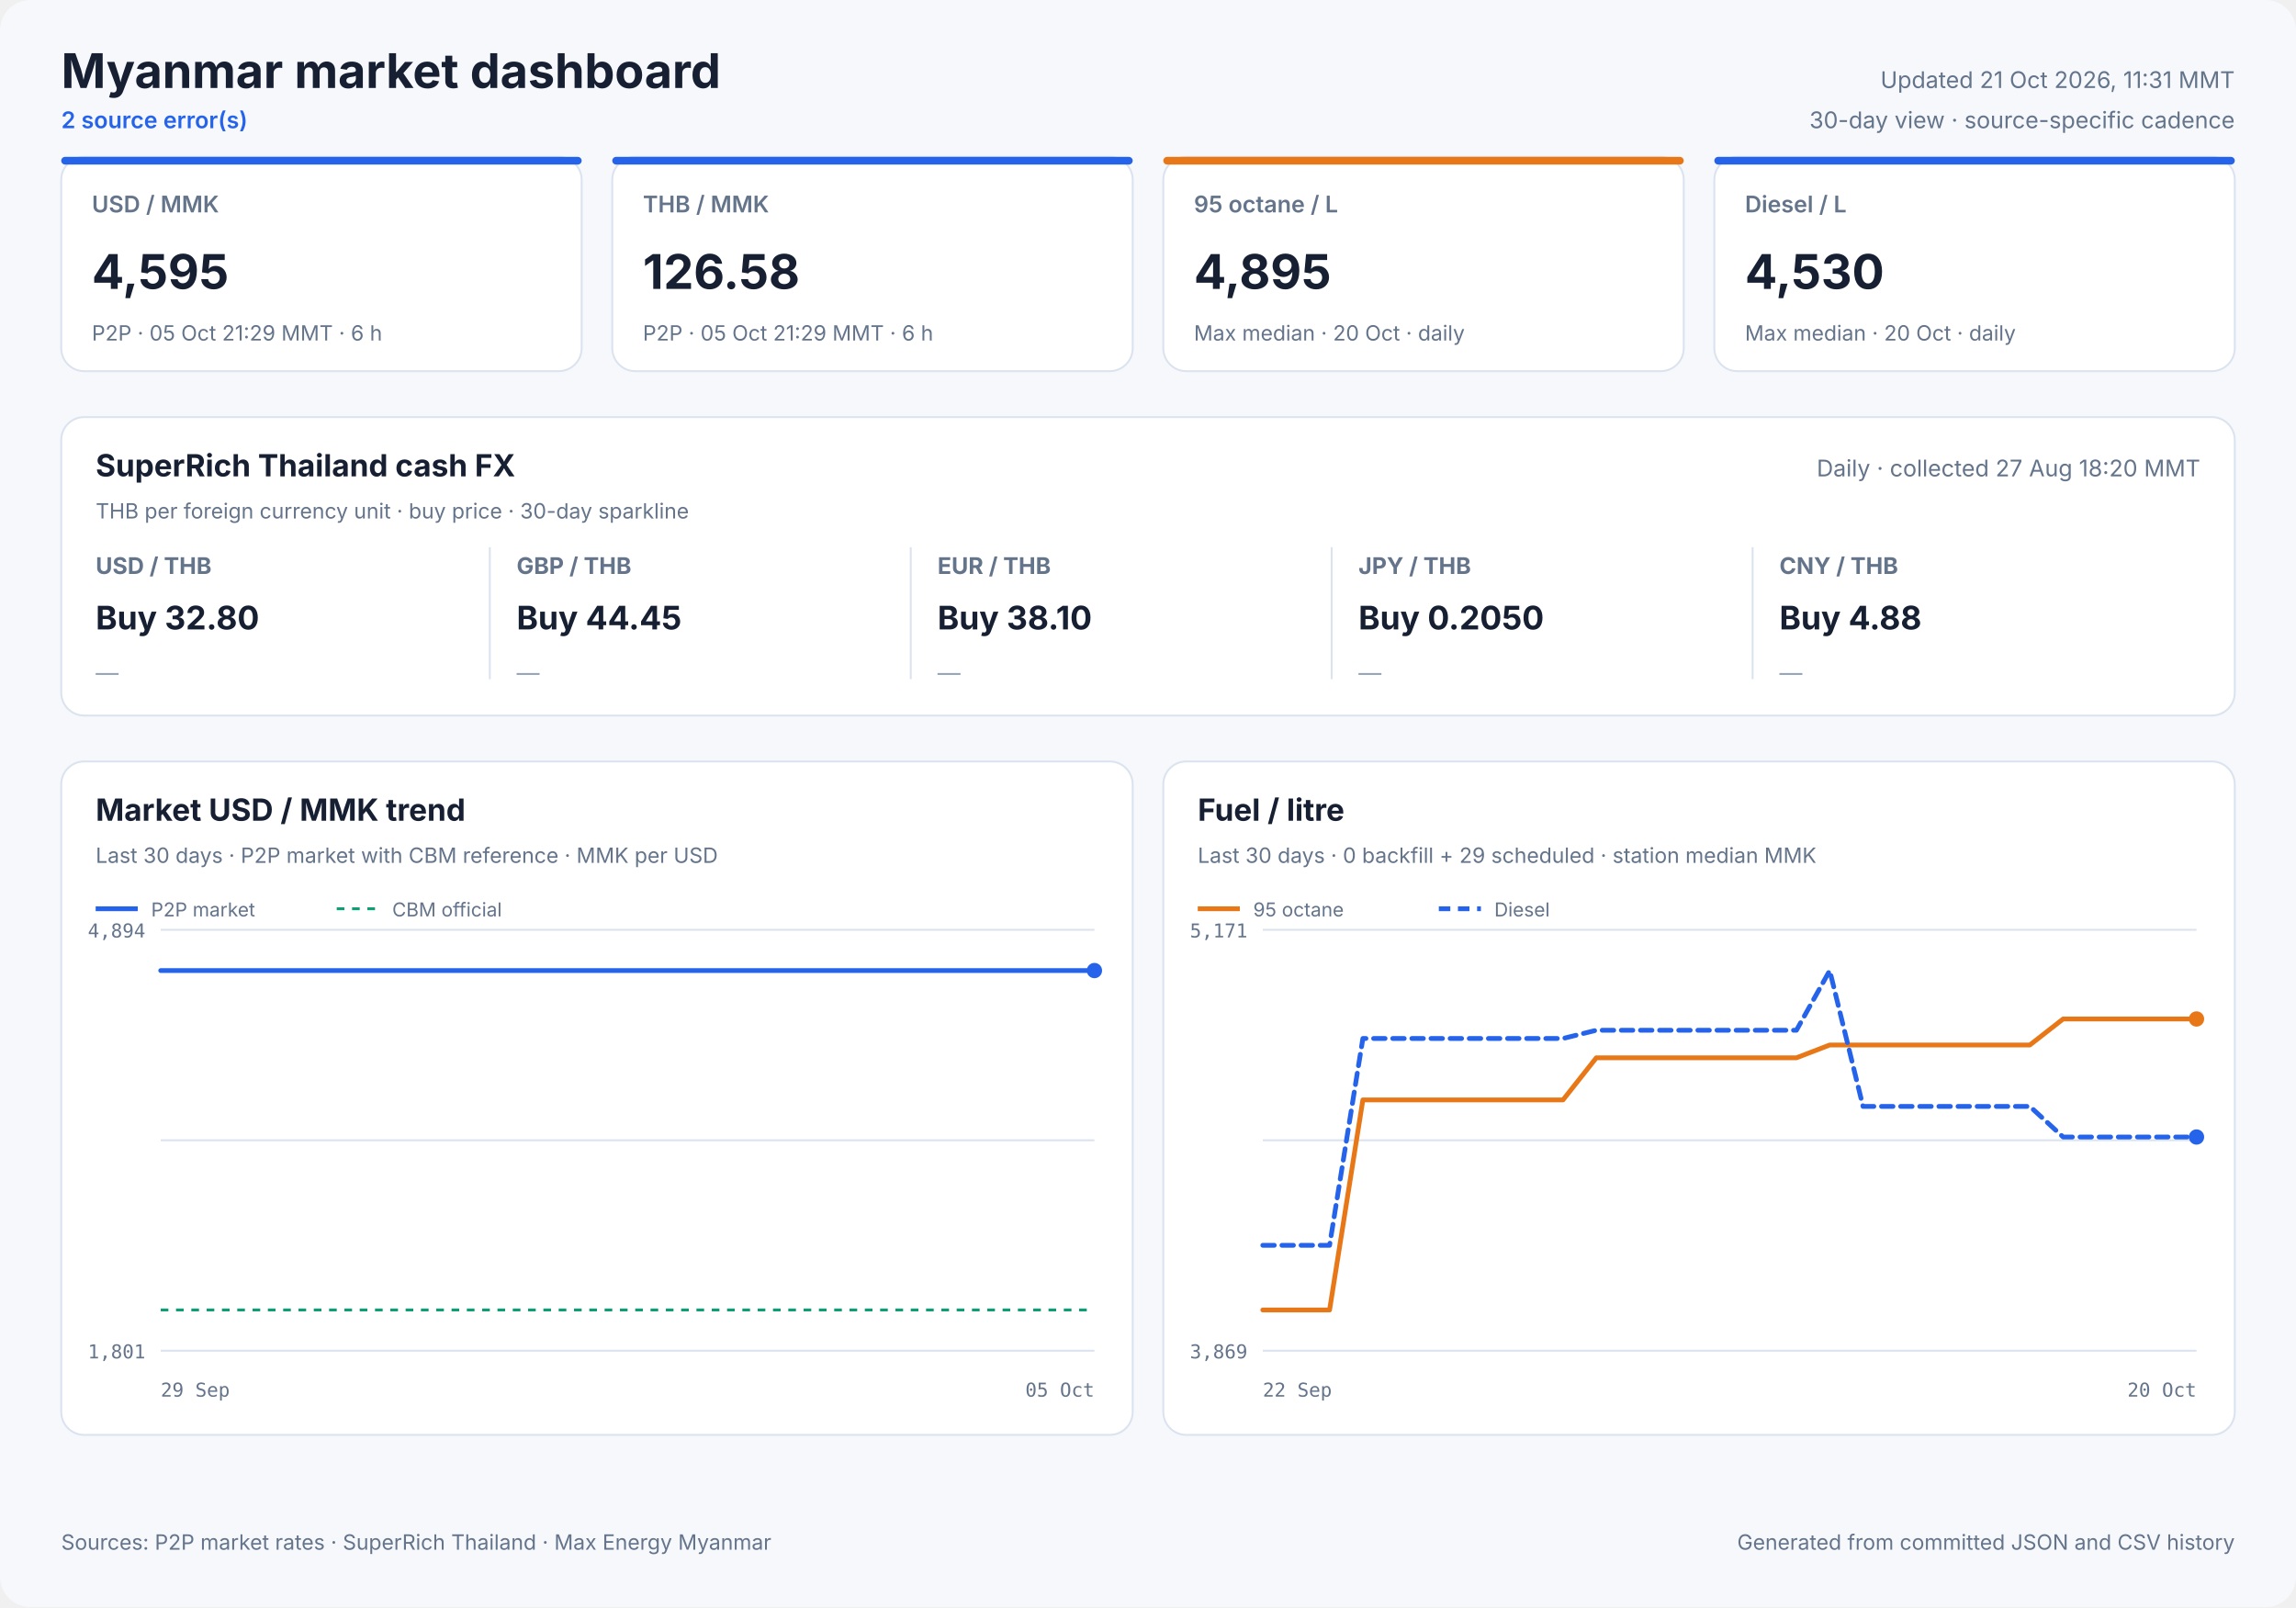
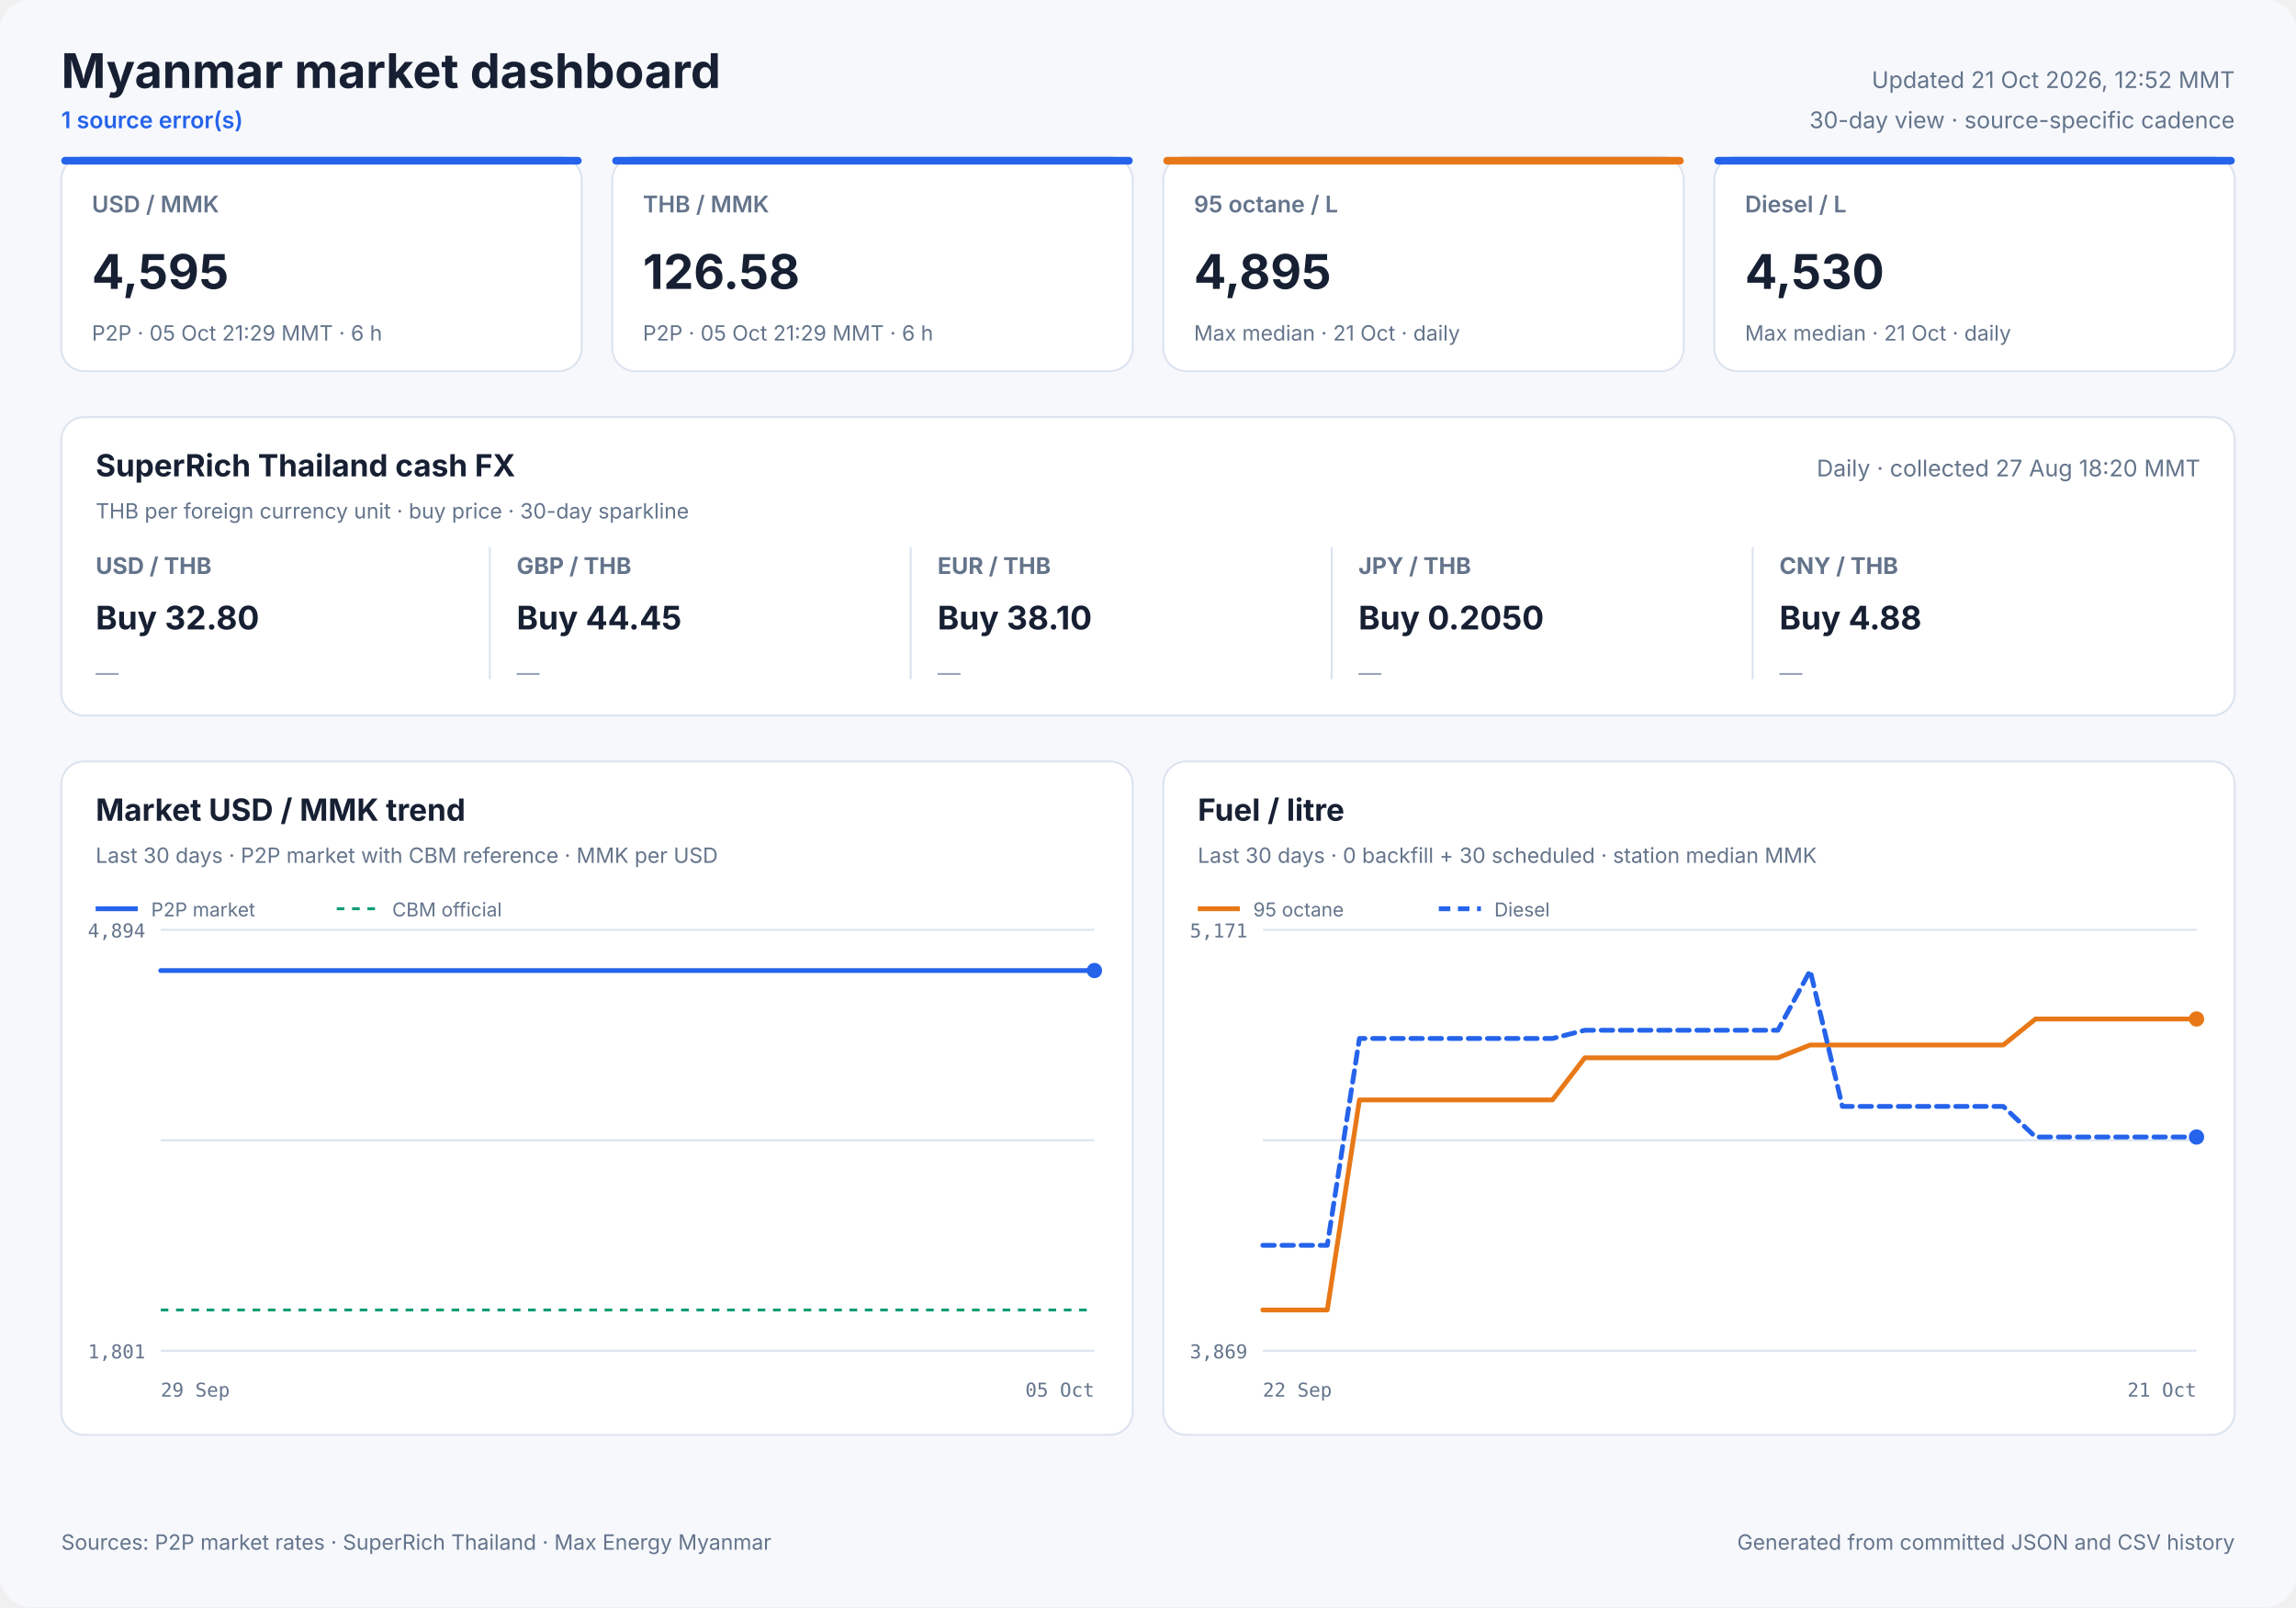
<svg xmlns="http://www.w3.org/2000/svg" width="1200" height="840" viewBox="0 0 1200 840" role="img">
  <style>
            text { font-family: Inter, ui-sans-serif, system-ui, -apple-system, sans-serif; fill: #172033; }
            .panel { fill: #ffffff; stroke: #dbe3ef; stroke-width: 1; }
            .title { font-size: 25px; font-weight: 700; }
            .freshness { font-size: 12px; fill: #64748b; }
            .status { font-size: 12px; fill: #2563eb; font-weight: 600; }
            .card-label { font-size: 12px; fill: #64748b; font-weight: 600; }
            .card-value { font-size: 25px; font-weight: 700; }
            .card-note { font-size: 11px; fill: #64748b; }
            .cash-pair { font-size: 12px; fill: #64748b; font-weight: 650; }
            .cash-value { font-size: 17px; font-weight: 700; }
            .cash-note { font-size: 11px; fill: #64748b; }
            .sparkline { stroke: #2563eb; stroke-width: 1.7; stroke-linecap: round; stroke-linejoin: round; }
            .sparkline-dot { fill: #2563eb; }
            .sparkline-baseline { stroke: #dbe3ef; stroke-width: 1; }
            .cash-sparkline-empty { font-size: 12px; fill: #94a3b8; }
            .panel-title { font-size: 16px; font-weight: 700; }
            .panel-subtitle { font-size: 11px; fill: #64748b; }
            .empty-title { font-size: 16px; font-weight: 650; fill: #64748b; }
            .empty-note { font-size: 12px; fill: #94a3b8; }
            .axis { font-size: 10px; fill: #64748b; font-family: ui-monospace, SFMono-Regular, monospace; }
            .legend { font-size: 10px; fill: #64748b; }
            .grid { stroke: #dbe3ef; stroke-width: 1; }
            .footer { font-size: 11px; fill: #64748b; }
        </style>
  <rect width="1200" height="840" rx="16" fill="#f6f8fc" />
  <text x="32" y="46" class="title" text-anchor="start">Myanmar market dashboard</text>
-   <text x="32" y="67" class="status" text-anchor="start">2 source error(s)</text>
-   <text x="1168" y="46" class="freshness" text-anchor="end">Updated 21 Oct 2026, 11:31 MMT</text>
+   <text x="32" y="67" class="status" text-anchor="start">1 source error(s)</text>
+   <text x="1168" y="46" class="freshness" text-anchor="end">Updated 21 Oct 2026, 12:52 MMT</text>
  <text x="1168" y="67" class="freshness" text-anchor="end">30-day view · source-specific cadence</text>
  <rect x="32" y="82" width="272" height="112" rx="12" class="panel" />
  <rect x="32" y="82" width="272" height="4" rx="2" fill="#2563eb" />
  <text x="48" y="111" class="card-label" text-anchor="start">USD / MMK</text>
  <text x="48" y="151" class="card-value" text-anchor="start">4,595</text>
  <text x="48" y="178" class="card-note" text-anchor="start">P2P · 05 Oct 21:29 MMT · 6 h</text>
  <rect x="320" y="82" width="272" height="112" rx="12" class="panel" />
  <rect x="320" y="82" width="272" height="4" rx="2" fill="#2563eb" />
  <text x="336" y="111" class="card-label" text-anchor="start">THB / MMK</text>
  <text x="336" y="151" class="card-value" text-anchor="start">126.58</text>
  <text x="336" y="178" class="card-note" text-anchor="start">P2P · 05 Oct 21:29 MMT · 6 h</text>
  <rect x="608" y="82" width="272" height="112" rx="12" class="panel" />
  <rect x="608" y="82" width="272" height="4" rx="2" fill="#e87817" />
  <text x="624" y="111" class="card-label" text-anchor="start">95 octane / L</text>
  <text x="624" y="151" class="card-value" text-anchor="start">4,895</text>
-   <text x="624" y="178" class="card-note" text-anchor="start">Max median · 20 Oct · daily</text>
+   <text x="624" y="178" class="card-note" text-anchor="start">Max median · 21 Oct · daily</text>
  <rect x="896" y="82" width="272" height="112" rx="12" class="panel" />
  <rect x="896" y="82" width="272" height="4" rx="2" fill="#2563eb" />
  <text x="912" y="111" class="card-label" text-anchor="start">Diesel / L</text>
  <text x="912" y="151" class="card-value" text-anchor="start">4,530</text>
-   <text x="912" y="178" class="card-note" text-anchor="start">Max median · 20 Oct · daily</text>
+   <text x="912" y="178" class="card-note" text-anchor="start">Max median · 21 Oct · daily</text>
  <rect x="32" y="218" width="1136" height="156" rx="12" class="panel" />
  <text x="50" y="249" class="panel-title" text-anchor="start">SuperRich Thailand cash FX</text>
  <text x="50" y="271" class="panel-subtitle" text-anchor="start">THB per foreign currency unit · buy price · 30-day sparkline</text>
  <text x="1150" y="249" class="freshness" text-anchor="end">Daily · collected 27 Aug 18:20 MMT</text>
  <text x="50" y="300" class="cash-pair" text-anchor="start">USD / THB</text>
  <text x="50" y="329" class="cash-value" text-anchor="start">Buy 32.80</text>
  <text x="50" y="356.0" class="cash-sparkline-empty" text-anchor="start">—</text>
  <line x1="256" y1="286" x2="256" y2="355" class="grid" />
  <text x="270" y="300" class="cash-pair" text-anchor="start">GBP / THB</text>
  <text x="270" y="329" class="cash-value" text-anchor="start">Buy 44.45</text>
  <text x="270" y="356.0" class="cash-sparkline-empty" text-anchor="start">—</text>
  <line x1="476" y1="286" x2="476" y2="355" class="grid" />
  <text x="490" y="300" class="cash-pair" text-anchor="start">EUR / THB</text>
  <text x="490" y="329" class="cash-value" text-anchor="start">Buy 38.10</text>
  <text x="490" y="356.0" class="cash-sparkline-empty" text-anchor="start">—</text>
  <line x1="696" y1="286" x2="696" y2="355" class="grid" />
  <text x="710" y="300" class="cash-pair" text-anchor="start">JPY / THB</text>
  <text x="710" y="329" class="cash-value" text-anchor="start">Buy 0.2050</text>
  <text x="710" y="356.0" class="cash-sparkline-empty" text-anchor="start">—</text>
  <line x1="916" y1="286" x2="916" y2="355" class="grid" />
  <text x="930" y="300" class="cash-pair" text-anchor="start">CNY / THB</text>
  <text x="930" y="329" class="cash-value" text-anchor="start">Buy 4.88</text>
  <text x="930" y="356.0" class="cash-sparkline-empty" text-anchor="start">—</text>
  <rect x="32" y="398" width="560" height="352" rx="12" class="panel" />
  <text x="50" y="429" class="panel-title" text-anchor="start">Market USD / MMK trend</text>
  <text x="50" y="451" class="panel-subtitle" text-anchor="start">Last 30 days · P2P market with CBM reference · MMK per USD</text>
  <line x1="84" y1="486.0" x2="572" y2="486.0" class="grid" />
  <line x1="84" y1="596.0" x2="572" y2="596.0" class="grid" />
  <line x1="84" y1="706.0" x2="572" y2="706.0" class="grid" />
  <text x="76" y="490" class="axis" text-anchor="end">4,894</text>
  <text x="76" y="710" class="axis" text-anchor="end">1,801</text>
  <text x="84" y="730" class="axis" text-anchor="start">29 Sep</text>
  <text x="572" y="730" class="axis" text-anchor="end">05 Oct</text>
  <line x1="84" y1="684.7" x2="572" y2="684.7" stroke="#0f9d75" stroke-width="1.5" stroke-dasharray="4 4" />
  <polyline points="84.0,507.3 107.1,507.3 136.7,507.3 160.0,507.3 182.5,507.3 213.1,507.3 237.9,507.3 261.4,507.3 290.9,507.3 313.5,507.3 335.7,507.3 366.0,507.3 388.7,507.3 408.9,507.3 423.9,507.3 439.7,507.3 467.0,507.3 487.8,507.3 516.8,507.3 543.1,507.3 572.0,507.3" fill="none" stroke="#2563eb" stroke-width="2.5" stroke-linecap="round" stroke-linejoin="round" />
  <circle cx="572.0" cy="507.3" r="4" fill="#2563eb" />
  <line x1="50" y1="475" x2="72" y2="475" stroke="#2563eb" stroke-width="2.5" />
  <text x="79" y="479" class="legend" text-anchor="start">P2P market</text>
  <line x1="176" y1="475" x2="198" y2="475" stroke="#0f9d75" stroke-width="1.5" stroke-dasharray="4 4" />
  <text x="205" y="479" class="legend" text-anchor="start">CBM official</text>
  <rect x="608" y="398" width="560" height="352" rx="12" class="panel" />
  <text x="626" y="429" class="panel-title" text-anchor="start">Fuel / litre</text>
-   <text x="626" y="451" class="panel-subtitle" text-anchor="start">Last 30 days · 0 backfill + 29 scheduled · station median MMK</text>
+   <text x="626" y="451" class="panel-subtitle" text-anchor="start">Last 30 days · 0 backfill + 30 scheduled · station median MMK</text>
  <line x1="660" y1="486.0" x2="1148" y2="486.0" class="grid" />
  <line x1="660" y1="596.0" x2="1148" y2="596.0" class="grid" />
  <line x1="660" y1="706.0" x2="1148" y2="706.0" class="grid" />
  <text x="652" y="490" class="axis" text-anchor="end">5,171</text>
  <text x="652" y="710" class="axis" text-anchor="end">3,869</text>
  <text x="660" y="730" class="axis" text-anchor="start">22 Sep</text>
-   <text x="1148" y="730" class="axis" text-anchor="end">20 Oct</text>
-   <polyline points="660.0,684.7 677.4,684.7 694.9,684.7 712.3,574.9 729.7,574.9 747.1,574.9 764.6,574.9 782.0,574.9 799.4,574.9 816.9,574.9 834.3,552.9 851.7,552.9 869.1,552.9 886.6,552.9 904.0,552.9 921.4,552.9 938.9,552.9 956.3,546.2 973.7,546.2 991.1,546.2 1008.6,546.2 1026.0,546.2 1043.4,546.2 1060.9,546.2 1078.3,532.6 1095.7,532.6 1113.1,532.6 1130.6,532.6 1148.0,532.6" fill="none" stroke="#e87817" stroke-width="2.5" stroke-linecap="round" stroke-linejoin="round" />
+   <text x="1148" y="730" class="axis" text-anchor="end">21 Oct</text>
+   <polyline points="660.0,684.7 676.8,684.7 693.7,684.7 710.5,574.9 727.3,574.9 744.1,574.9 761.0,574.9 777.8,574.9 794.6,574.9 811.4,574.9 828.3,552.9 845.1,552.9 861.9,552.9 878.8,552.9 895.6,552.9 912.4,552.9 929.2,552.9 946.1,546.2 962.9,546.2 979.7,546.2 996.6,546.2 1013.4,546.2 1030.2,546.2 1047.0,546.2 1063.9,532.6 1080.7,532.6 1097.5,532.6 1114.3,532.6 1131.2,532.6 1148.0,532.6" fill="none" stroke="#e87817" stroke-width="2.5" stroke-linecap="round" stroke-linejoin="round" />
  <circle cx="1148.0" cy="532.6" r="4" fill="#e87817" />
  <line x1="626" y1="475" x2="648" y2="475" stroke="#e87817" stroke-width="2.5" />
  <text x="655" y="479" class="legend" text-anchor="start">95 octane</text>
-   <polyline points="660.0,650.9 677.4,650.9 694.9,650.9 712.3,542.8 729.7,542.8 747.1,542.8 764.6,542.8 782.0,542.8 799.4,542.8 816.9,542.8 834.3,538.5 851.7,538.5 869.1,538.5 886.6,538.5 904.0,538.5 921.4,538.5 938.9,538.5 956.3,507.3 973.7,578.3 991.1,578.3 1008.6,578.3 1026.0,578.3 1043.4,578.3 1060.9,578.3 1078.3,594.3 1095.7,594.3 1113.1,594.3 1130.6,594.3 1148.0,594.3" fill="none" stroke="#2563eb" stroke-width="2.5" stroke-linecap="round" stroke-linejoin="round" stroke-dasharray="6 4" />
+   <polyline points="660.0,650.9 676.8,650.9 693.7,650.9 710.5,542.8 727.3,542.8 744.1,542.8 761.0,542.8 777.8,542.8 794.6,542.8 811.4,542.8 828.3,538.5 845.1,538.5 861.9,538.5 878.8,538.5 895.6,538.5 912.4,538.5 929.2,538.5 946.1,507.3 962.9,578.3 979.7,578.3 996.6,578.3 1013.4,578.3 1030.2,578.3 1047.0,578.3 1063.9,594.3 1080.7,594.3 1097.5,594.3 1114.3,594.3 1131.2,594.3 1148.0,594.3" fill="none" stroke="#2563eb" stroke-width="2.5" stroke-linecap="round" stroke-linejoin="round" stroke-dasharray="6 4" />
  <circle cx="1148.0" cy="594.3" r="4" fill="#2563eb" />
  <line x1="752" y1="475" x2="774" y2="475" stroke="#2563eb" stroke-width="2.5" stroke-dasharray="6 4" />
  <text x="781" y="479" class="legend" text-anchor="start">Diesel</text>
  <text x="32" y="810" class="footer" text-anchor="start">Sources: P2P market rates · SuperRich Thailand · Max Energy Myanmar</text>
  <text x="1168" y="810" class="footer" text-anchor="end">Generated from committed JSON and CSV history</text>
</svg>
